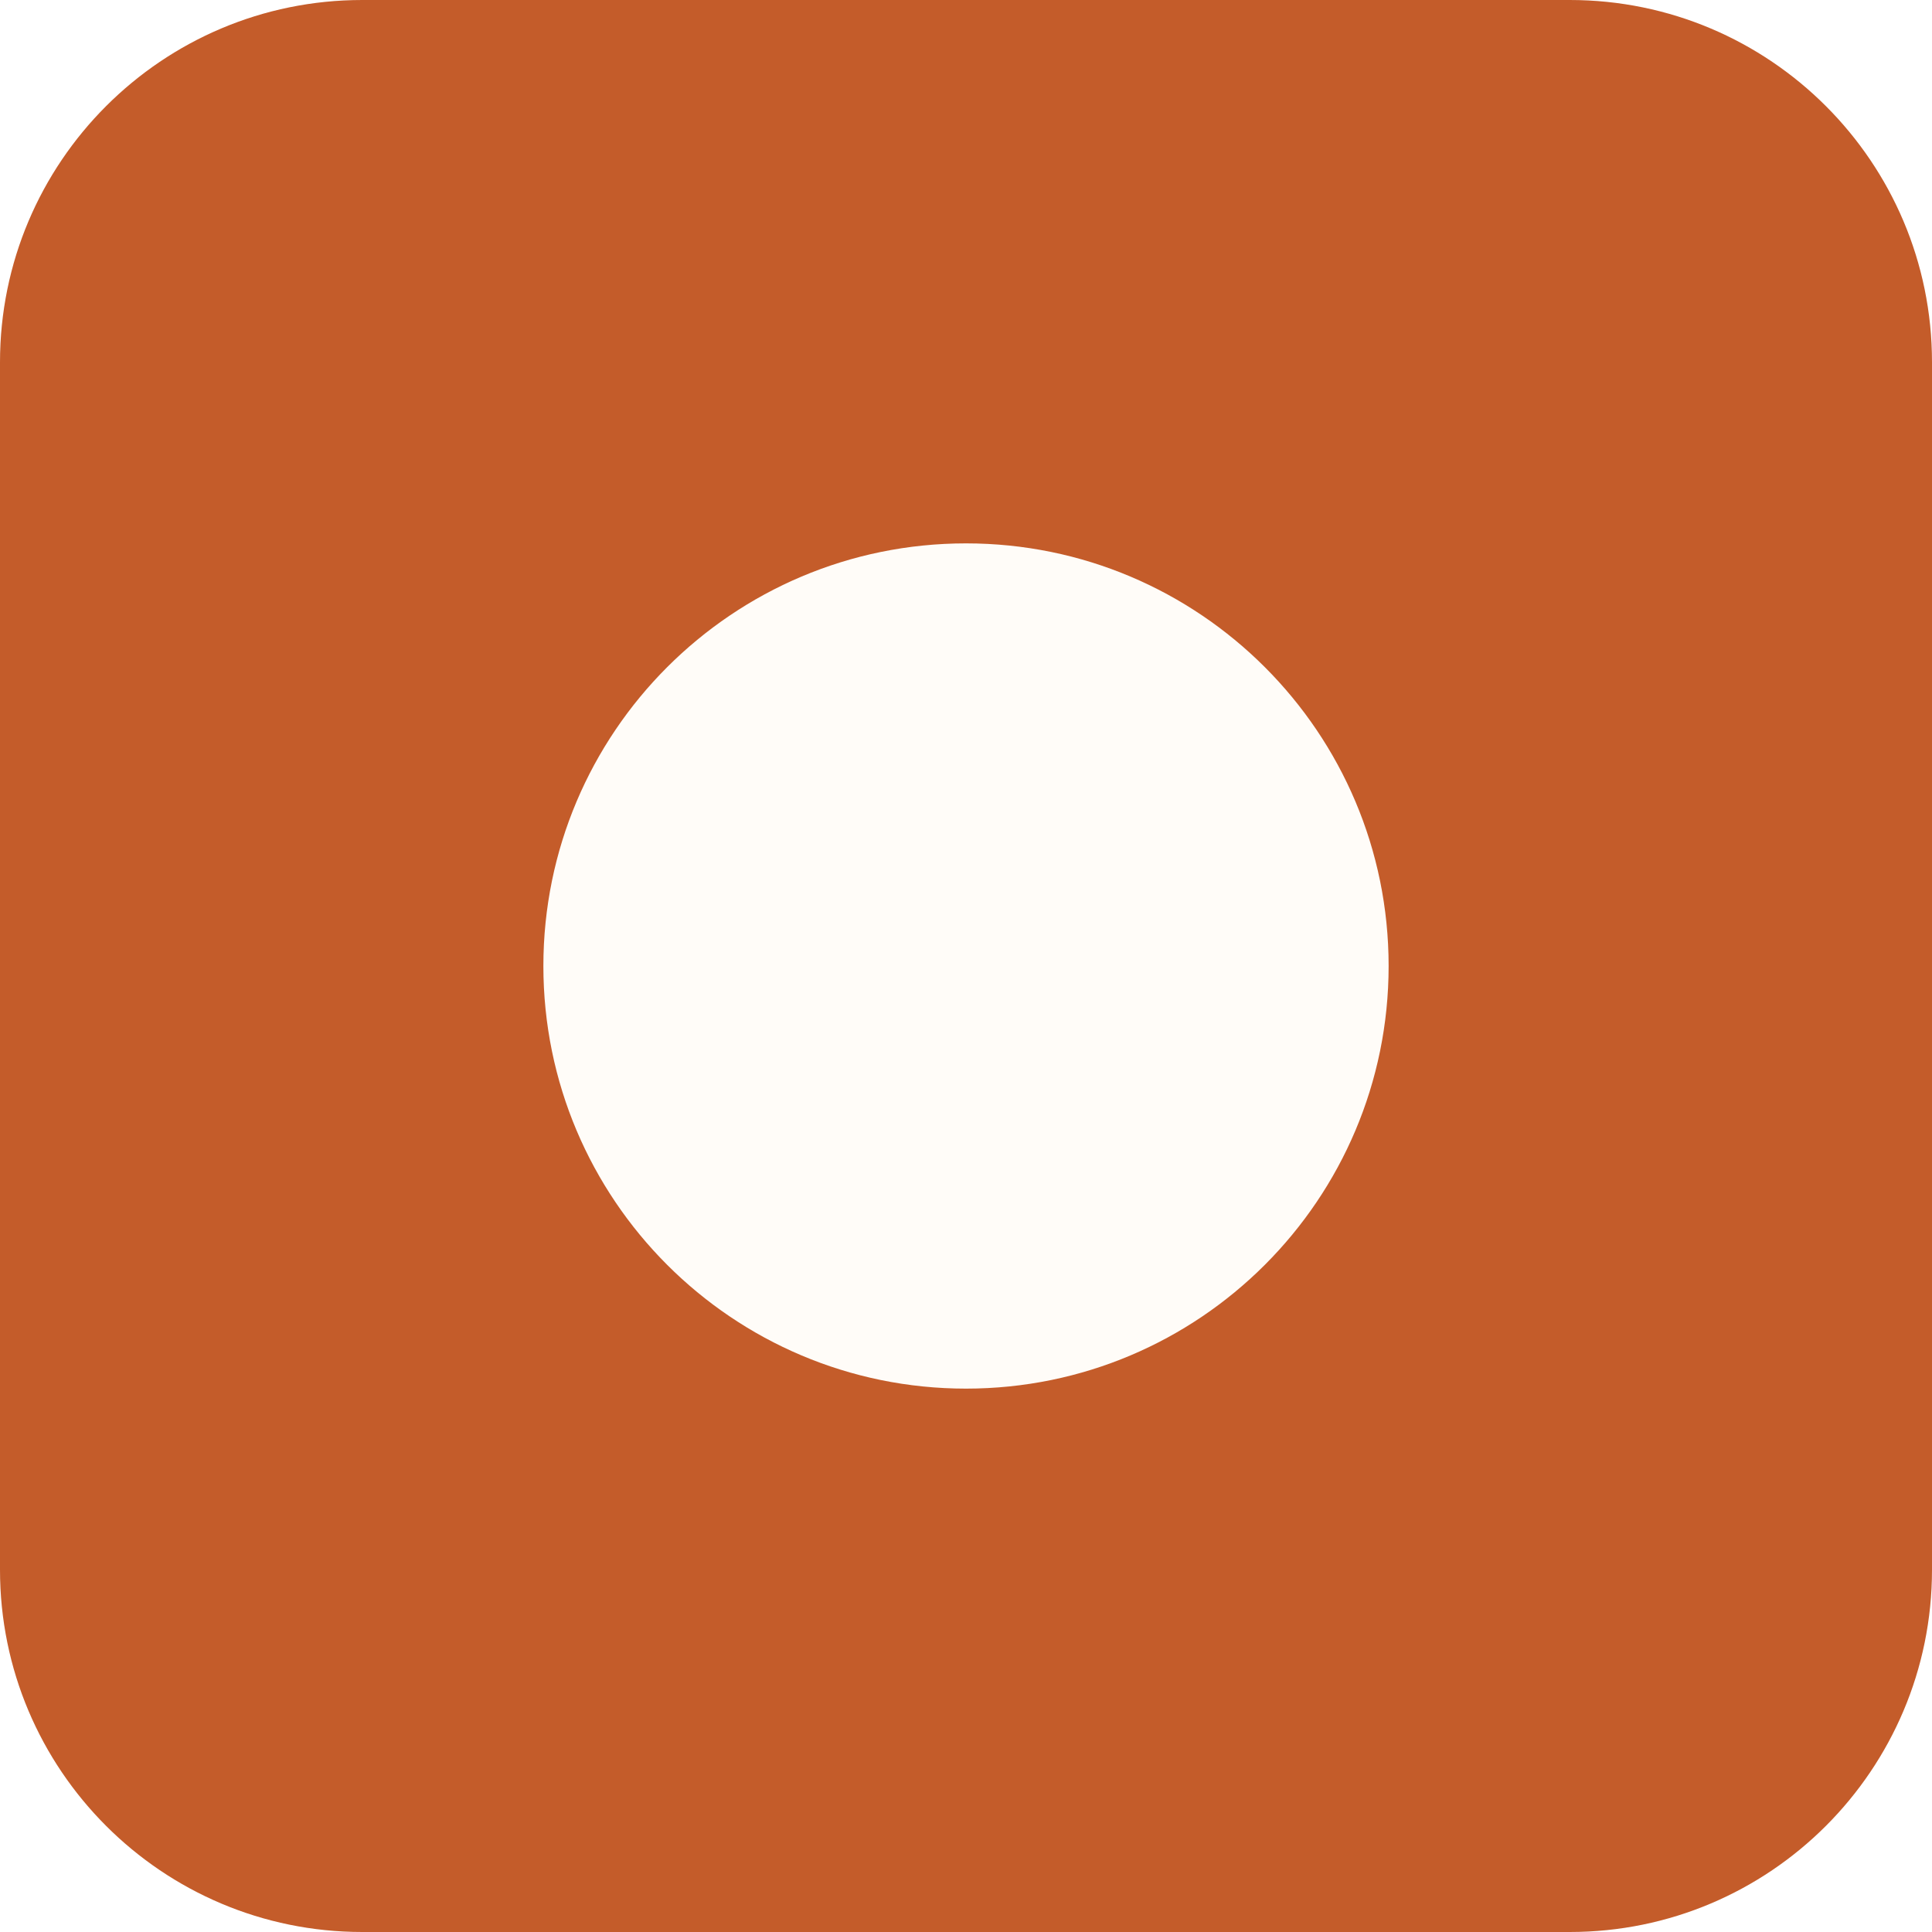
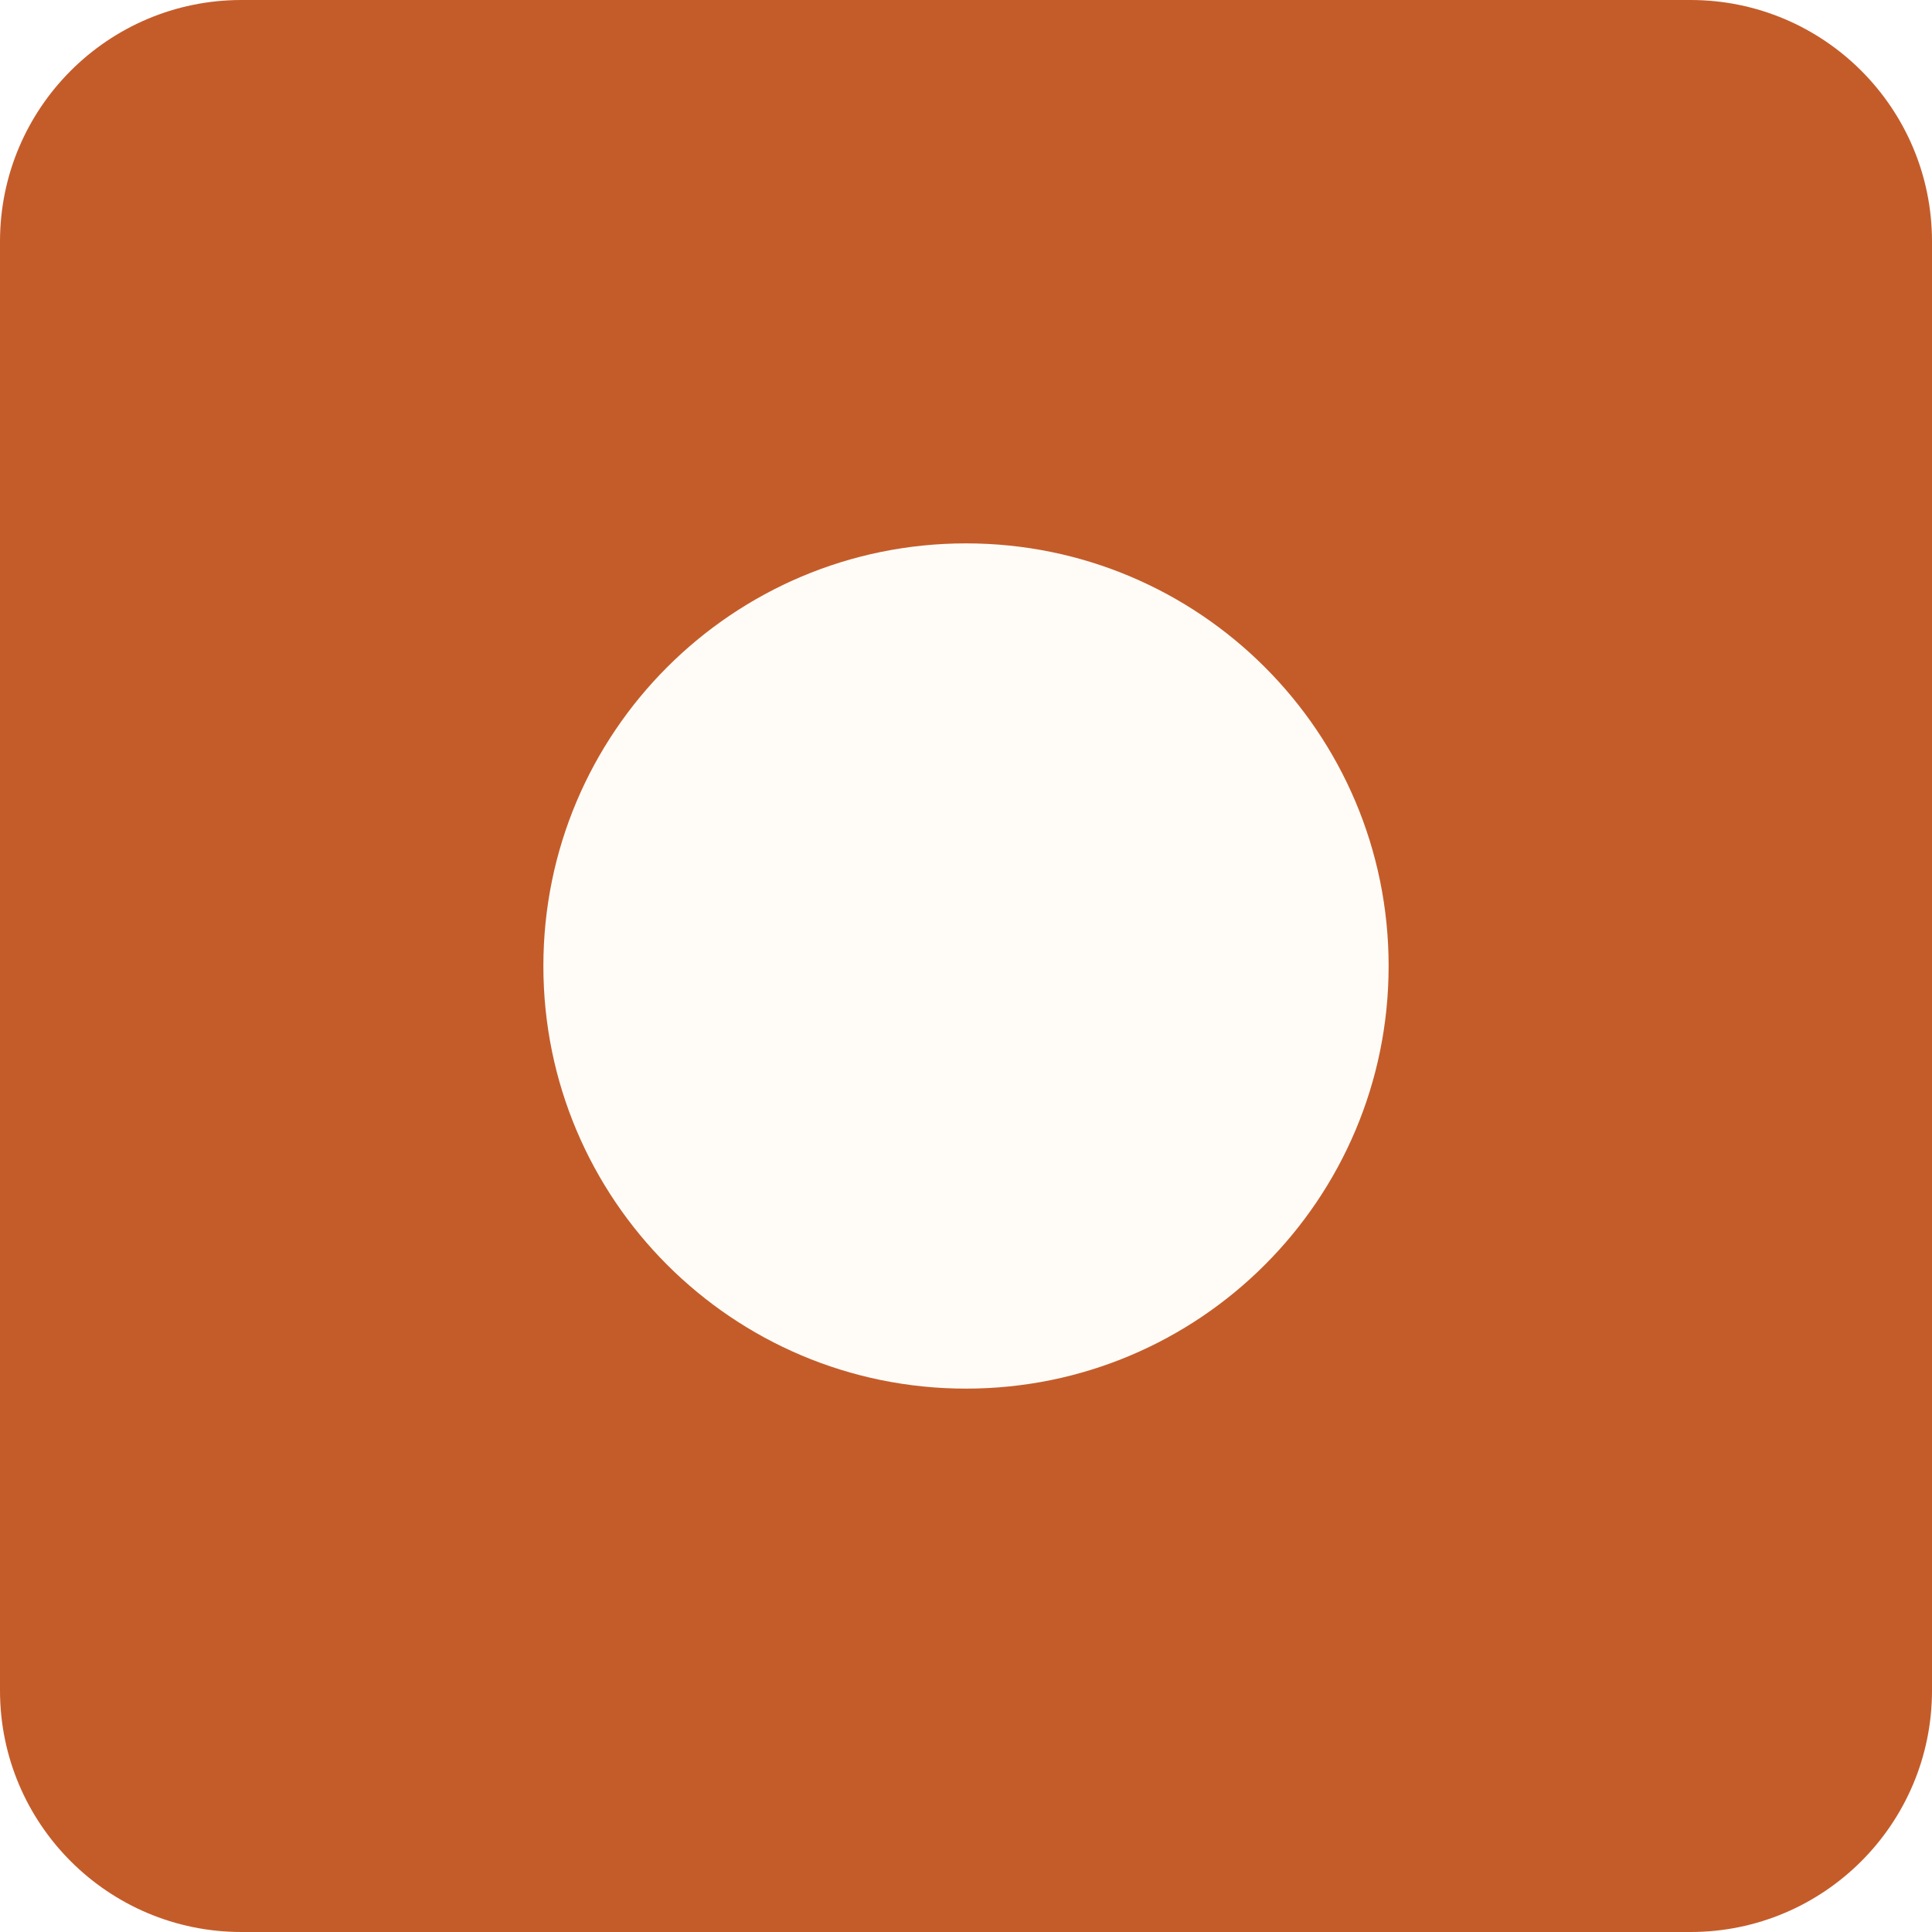
<svg xmlns="http://www.w3.org/2000/svg" viewBox="0 0 32 32">
-   <rect width="32" height="32" rx="6" fill="#C45C2A" />
-   <circle cx="16" cy="16" r="7" fill="#FFFcf8" />
+   <rect width="32" height="32" rx="4" fill="#C45C2A" />
+   <circle cx="16" cy="16" r="7" fill="#FFFCF7" />
</svg>
